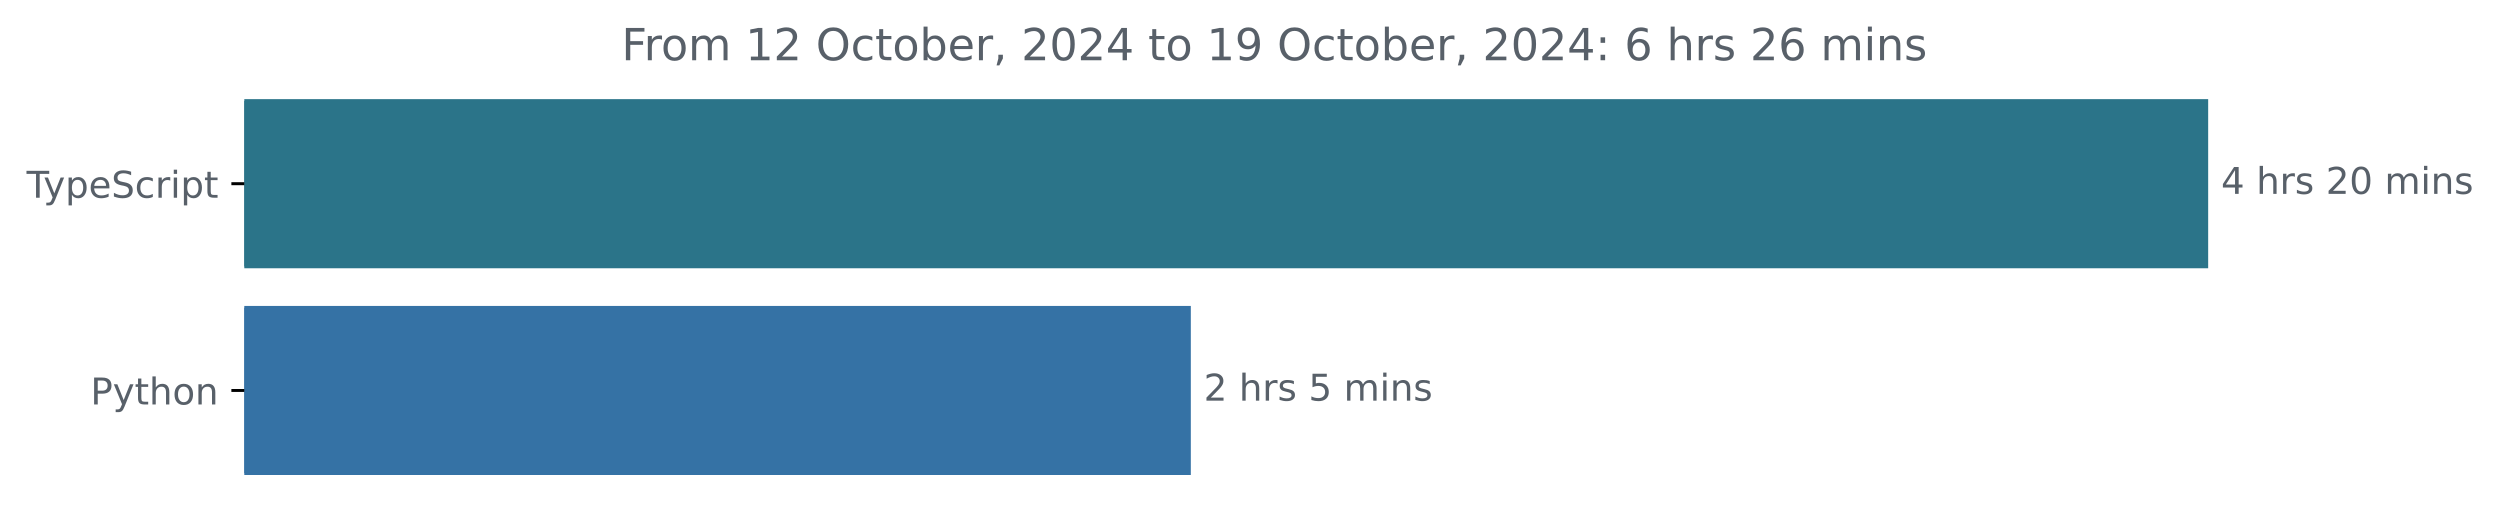
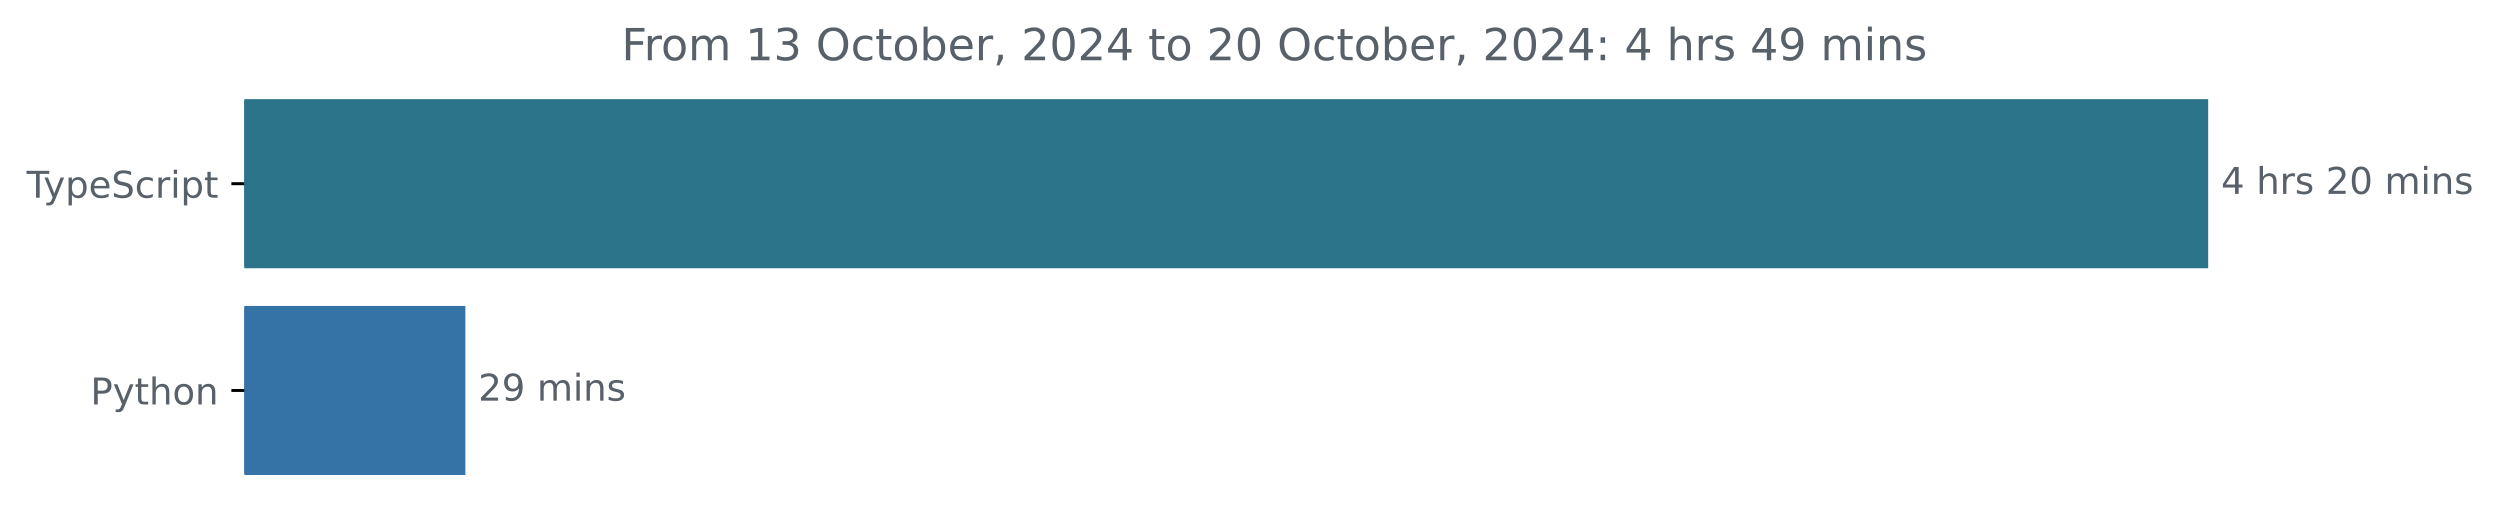
<svg xmlns="http://www.w3.org/2000/svg" xmlns:xlink="http://www.w3.org/1999/xlink" width="677.144pt" height="140.398pt" viewBox="0 0 677.144 140.398" version="1.1">
  <defs>
    <style type="text/css">*{stroke-linejoin: round; stroke-linecap: butt}</style>
  </defs>
  <g id="figure_1">
    <g id="patch_1">
      <path d="M -0 140.398  L 677.144 140.398  L 677.144 0  L -0 0  L -0 140.398  z " style="fill: none" />
    </g>
    <g id="axes_1">
      <g id="patch_2">
-         <path d="M 66.17 27.358  L 597.599 27.358  L 597.599 72.158  L 66.17 72.158  z " clip-path="url(#p31698fcfb1)" style="fill: #2b7489; stroke: #2b7489; stroke-linejoin: miter" />
+         <path d="M 66.17 27.358  L 597.599 27.358  L 597.599 72.158  L 66.17 72.158  z " clip-path="url(#pfe60fa45a4)" style="fill: #2b7489; stroke: #2b7489; stroke-linejoin: miter" />
      </g>
      <g id="patch_3">
-         <path d="M 66.17 83.358  L 322.043 83.358  L 322.043 128.158  L 66.17 128.158  z " clip-path="url(#p31698fcfb1)" style="fill: #3572a5; stroke: #3572a5; stroke-linejoin: miter" />
+         <path d="M 66.17 83.358  L 125.546 83.358  L 125.546 128.158  L 66.17 128.158  z " clip-path="url(#pfe60fa45a4)" style="fill: #3572a5; stroke: #3572a5; stroke-linejoin: miter" />
      </g>
      <g id="matplotlib.axis_1" />
      <g id="matplotlib.axis_2">
        <g id="ytick_1">
          <g id="line2d_1">
            <defs>
-               <path id="mb00593643f" d="M 0 0  L -3.5 0  " style="stroke: #000000; stroke-width: 0.8" />
+               <path id="m69f0e9f00a" d="M 0 0  L -3.5 0  " style="stroke: #000000; stroke-width: 0.8" />
            </defs>
            <g>
-               <use xlink:href="#mb00593643f" x="66.17" y="49.758" style="stroke: #000000; stroke-width: 0.8" />
+               <use xlink:href="#m69f0e9f00a" x="66.17" y="49.758" style="stroke: #000000; stroke-width: 0.8" />
            </g>
          </g>
          <g id="text_1">
            <g style="fill: #586069" transform="translate(7.2 53.55734) scale(0.1 -0.1)">
              <defs>
                <path id="DejaVuSans-54" d="M -19 4666  L 3928 4666  L 3928 4134  L 2272 4134  L 2272 0  L 1638 0  L 1638 4134  L -19 4134  L -19 4666  z " transform="scale(0.015625)" />
                <path id="DejaVuSans-79" d="M 2059 -325  Q 1816 -950 1584 -1140  Q 1353 -1331 966 -1331  L 506 -1331  L 506 -850  L 844 -850  Q 1081 -850 1212 -737  Q 1344 -625 1503 -206  L 1606 56  L 191 3500  L 800 3500  L 1894 763  L 2988 3500  L 3597 3500  L 2059 -325  z " transform="scale(0.015625)" />
                <path id="DejaVuSans-70" d="M 1159 525  L 1159 -1331  L 581 -1331  L 581 3500  L 1159 3500  L 1159 2969  Q 1341 3281 1617 3432  Q 1894 3584 2278 3584  Q 2916 3584 3314 3078  Q 3713 2572 3713 1747  Q 3713 922 3314 415  Q 2916 -91 2278 -91  Q 1894 -91 1617 61  Q 1341 213 1159 525  z M 3116 1747  Q 3116 2381 2855 2742  Q 2594 3103 2138 3103  Q 1681 3103 1420 2742  Q 1159 2381 1159 1747  Q 1159 1113 1420 752  Q 1681 391 2138 391  Q 2594 391 2855 752  Q 3116 1113 3116 1747  z " transform="scale(0.015625)" />
                <path id="DejaVuSans-65" d="M 3597 1894  L 3597 1613  L 953 1613  Q 991 1019 1311 708  Q 1631 397 2203 397  Q 2534 397 2845 478  Q 3156 559 3463 722  L 3463 178  Q 3153 47 2828 -22  Q 2503 -91 2169 -91  Q 1331 -91 842 396  Q 353 884 353 1716  Q 353 2575 817 3079  Q 1281 3584 2069 3584  Q 2775 3584 3186 3129  Q 3597 2675 3597 1894  z M 3022 2063  Q 3016 2534 2758 2815  Q 2500 3097 2075 3097  Q 1594 3097 1305 2825  Q 1016 2553 972 2059  L 3022 2063  z " transform="scale(0.015625)" />
                <path id="DejaVuSans-53" d="M 3425 4513  L 3425 3897  Q 3066 4069 2747 4153  Q 2428 4238 2131 4238  Q 1616 4238 1336 4038  Q 1056 3838 1056 3469  Q 1056 3159 1242 3001  Q 1428 2844 1947 2747  L 2328 2669  Q 3034 2534 3370 2195  Q 3706 1856 3706 1288  Q 3706 609 3251 259  Q 2797 -91 1919 -91  Q 1588 -91 1214 -16  Q 841 59 441 206  L 441 856  Q 825 641 1194 531  Q 1563 422 1919 422  Q 2459 422 2753 634  Q 3047 847 3047 1241  Q 3047 1584 2836 1778  Q 2625 1972 2144 2069  L 1759 2144  Q 1053 2284 737 2584  Q 422 2884 422 3419  Q 422 4038 858 4394  Q 1294 4750 2059 4750  Q 2388 4750 2728 4690  Q 3069 4631 3425 4513  z " transform="scale(0.015625)" />
                <path id="DejaVuSans-63" d="M 3122 3366  L 3122 2828  Q 2878 2963 2633 3030  Q 2388 3097 2138 3097  Q 1578 3097 1268 2742  Q 959 2388 959 1747  Q 959 1106 1268 751  Q 1578 397 2138 397  Q 2388 397 2633 464  Q 2878 531 3122 666  L 3122 134  Q 2881 22 2623 -34  Q 2366 -91 2075 -91  Q 1284 -91 818 406  Q 353 903 353 1747  Q 353 2603 823 3093  Q 1294 3584 2113 3584  Q 2378 3584 2631 3529  Q 2884 3475 3122 3366  z " transform="scale(0.015625)" />
                <path id="DejaVuSans-72" d="M 2631 2963  Q 2534 3019 2420 3045  Q 2306 3072 2169 3072  Q 1681 3072 1420 2755  Q 1159 2438 1159 1844  L 1159 0  L 581 0  L 581 3500  L 1159 3500  L 1159 2956  Q 1341 3275 1631 3429  Q 1922 3584 2338 3584  Q 2397 3584 2469 3576  Q 2541 3569 2628 3553  L 2631 2963  z " transform="scale(0.015625)" />
                <path id="DejaVuSans-69" d="M 603 3500  L 1178 3500  L 1178 0  L 603 0  L 603 3500  z M 603 4863  L 1178 4863  L 1178 4134  L 603 4134  L 603 4863  z " transform="scale(0.015625)" />
                <path id="DejaVuSans-74" d="M 1172 4494  L 1172 3500  L 2356 3500  L 2356 3053  L 1172 3053  L 1172 1153  Q 1172 725 1289 603  Q 1406 481 1766 481  L 2356 481  L 2356 0  L 1766 0  Q 1100 0 847 248  Q 594 497 594 1153  L 594 3053  L 172 3053  L 172 3500  L 594 3500  L 594 4494  L 1172 4494  z " transform="scale(0.015625)" />
              </defs>
              <use xlink:href="#DejaVuSans-54" />
              <use xlink:href="#DejaVuSans-79" x="45.459" />
              <use xlink:href="#DejaVuSans-70" x="104.639" />
              <use xlink:href="#DejaVuSans-65" x="168.115" />
              <use xlink:href="#DejaVuSans-53" x="229.639" />
              <use xlink:href="#DejaVuSans-63" x="293.115" />
              <use xlink:href="#DejaVuSans-72" x="348.096" />
              <use xlink:href="#DejaVuSans-69" x="389.209" />
              <use xlink:href="#DejaVuSans-70" x="416.992" />
              <use xlink:href="#DejaVuSans-74" x="480.469" />
            </g>
          </g>
        </g>
        <g id="ytick_2">
          <g id="line2d_2">
            <g>
-               <use xlink:href="#mb00593643f" x="66.17" y="105.758" style="stroke: #000000; stroke-width: 0.8" />
+               <use xlink:href="#m69f0e9f00a" x="66.17" y="105.758" style="stroke: #000000; stroke-width: 0.8" />
            </g>
          </g>
          <g id="text_2">
            <g style="fill: #586069" transform="translate(24.50781 109.5573) scale(0.1 -0.1)">
              <defs>
                <path id="DejaVuSans-50" d="M 1259 4147  L 1259 2394  L 2053 2394  Q 2494 2394 2734 2622  Q 2975 2850 2975 3272  Q 2975 3691 2734 3919  Q 2494 4147 2053 4147  L 1259 4147  z M 628 4666  L 2053 4666  Q 2838 4666 3239 4311  Q 3641 3956 3641 3272  Q 3641 2581 3239 2228  Q 2838 1875 2053 1875  L 1259 1875  L 1259 0  L 628 0  L 628 4666  z " transform="scale(0.015625)" />
                <path id="DejaVuSans-68" d="M 3513 2113  L 3513 0  L 2938 0  L 2938 2094  Q 2938 2591 2744 2837  Q 2550 3084 2163 3084  Q 1697 3084 1428 2787  Q 1159 2491 1159 1978  L 1159 0  L 581 0  L 581 4863  L 1159 4863  L 1159 2956  Q 1366 3272 1645 3428  Q 1925 3584 2291 3584  Q 2894 3584 3203 3211  Q 3513 2838 3513 2113  z " transform="scale(0.015625)" />
                <path id="DejaVuSans-6f" d="M 1959 3097  Q 1497 3097 1228 2736  Q 959 2375 959 1747  Q 959 1119 1226 758  Q 1494 397 1959 397  Q 2419 397 2687 759  Q 2956 1122 2956 1747  Q 2956 2369 2687 2733  Q 2419 3097 1959 3097  z M 1959 3584  Q 2709 3584 3137 3096  Q 3566 2609 3566 1747  Q 3566 888 3137 398  Q 2709 -91 1959 -91  Q 1206 -91 779 398  Q 353 888 353 1747  Q 353 2609 779 3096  Q 1206 3584 1959 3584  z " transform="scale(0.015625)" />
                <path id="DejaVuSans-6e" d="M 3513 2113  L 3513 0  L 2938 0  L 2938 2094  Q 2938 2591 2744 2837  Q 2550 3084 2163 3084  Q 1697 3084 1428 2787  Q 1159 2491 1159 1978  L 1159 0  L 581 0  L 581 3500  L 1159 3500  L 1159 2956  Q 1366 3272 1645 3428  Q 1925 3584 2291 3584  Q 2894 3584 3203 3211  Q 3513 2838 3513 2113  z " transform="scale(0.015625)" />
              </defs>
              <use xlink:href="#DejaVuSans-50" />
              <use xlink:href="#DejaVuSans-79" x="60.303" />
              <use xlink:href="#DejaVuSans-74" x="119.482" />
              <use xlink:href="#DejaVuSans-68" x="158.691" />
              <use xlink:href="#DejaVuSans-6f" x="222.07" />
              <use xlink:href="#DejaVuSans-6e" x="283.252" />
            </g>
          </g>
        </g>
      </g>
      <g id="text_3">
        <g style="fill: #586069" transform="translate(601.5989 52.5175) scale(0.1 -0.1)">
          <defs>
            <path id="DejaVuSans-34" d="M 2419 4116  L 825 1625  L 2419 1625  L 2419 4116  z M 2253 4666  L 3047 4666  L 3047 1625  L 3713 1625  L 3713 1100  L 3047 1100  L 3047 0  L 2419 0  L 2419 1100  L 313 1100  L 313 1709  L 2253 4666  z " transform="scale(0.015625)" />
            <path id="DejaVuSans-20" transform="scale(0.015625)" />
            <path id="DejaVuSans-73" d="M 2834 3397  L 2834 2853  Q 2591 2978 2328 3040  Q 2066 3103 1784 3103  Q 1356 3103 1142 2972  Q 928 2841 928 2578  Q 928 2378 1081 2264  Q 1234 2150 1697 2047  L 1894 2003  Q 2506 1872 2764 1633  Q 3022 1394 3022 966  Q 3022 478 2636 193  Q 2250 -91 1575 -91  Q 1294 -91 989 -36  Q 684 19 347 128  L 347 722  Q 666 556 975 473  Q 1284 391 1588 391  Q 1994 391 2212 530  Q 2431 669 2431 922  Q 2431 1156 2273 1281  Q 2116 1406 1581 1522  L 1381 1569  Q 847 1681 609 1914  Q 372 2147 372 2553  Q 372 3047 722 3315  Q 1072 3584 1716 3584  Q 2034 3584 2315 3537  Q 2597 3491 2834 3397  z " transform="scale(0.015625)" />
            <path id="DejaVuSans-32" d="M 1228 531  L 3431 531  L 3431 0  L 469 0  L 469 531  Q 828 903 1448 1529  Q 2069 2156 2228 2338  Q 2531 2678 2651 2914  Q 2772 3150 2772 3378  Q 2772 3750 2511 3984  Q 2250 4219 1831 4219  Q 1534 4219 1204 4116  Q 875 4013 500 3803  L 500 4441  Q 881 4594 1212 4672  Q 1544 4750 1819 4750  Q 2544 4750 2975 4387  Q 3406 4025 3406 3419  Q 3406 3131 3298 2873  Q 3191 2616 2906 2266  Q 2828 2175 2409 1742  Q 1991 1309 1228 531  z " transform="scale(0.015625)" />
            <path id="DejaVuSans-30" d="M 2034 4250  Q 1547 4250 1301 3770  Q 1056 3291 1056 2328  Q 1056 1369 1301 889  Q 1547 409 2034 409  Q 2525 409 2770 889  Q 3016 1369 3016 2328  Q 3016 3291 2770 3770  Q 2525 4250 2034 4250  z M 2034 4750  Q 2819 4750 3233 4129  Q 3647 3509 3647 2328  Q 3647 1150 3233 529  Q 2819 -91 2034 -91  Q 1250 -91 836 529  Q 422 1150 422 2328  Q 422 3509 836 4129  Q 1250 4750 2034 4750  z " transform="scale(0.015625)" />
            <path id="DejaVuSans-6d" d="M 3328 2828  Q 3544 3216 3844 3400  Q 4144 3584 4550 3584  Q 5097 3584 5394 3201  Q 5691 2819 5691 2113  L 5691 0  L 5113 0  L 5113 2094  Q 5113 2597 4934 2840  Q 4756 3084 4391 3084  Q 3944 3084 3684 2787  Q 3425 2491 3425 1978  L 3425 0  L 2847 0  L 2847 2094  Q 2847 2600 2669 2842  Q 2491 3084 2119 3084  Q 1678 3084 1418 2786  Q 1159 2488 1159 1978  L 1159 0  L 581 0  L 581 3500  L 1159 3500  L 1159 2956  Q 1356 3278 1631 3431  Q 1906 3584 2284 3584  Q 2666 3584 2933 3390  Q 3200 3197 3328 2828  z " transform="scale(0.015625)" />
          </defs>
          <use xlink:href="#DejaVuSans-34" />
          <use xlink:href="#DejaVuSans-20" x="63.623" />
          <use xlink:href="#DejaVuSans-68" x="95.41" />
          <use xlink:href="#DejaVuSans-72" x="158.789" />
          <use xlink:href="#DejaVuSans-73" x="199.902" />
          <use xlink:href="#DejaVuSans-20" x="252.002" />
          <use xlink:href="#DejaVuSans-32" x="283.789" />
          <use xlink:href="#DejaVuSans-30" x="347.412" />
          <use xlink:href="#DejaVuSans-20" x="411.035" />
          <use xlink:href="#DejaVuSans-6d" x="442.822" />
          <use xlink:href="#DejaVuSans-69" x="540.234" />
          <use xlink:href="#DejaVuSans-6e" x="568.018" />
          <use xlink:href="#DejaVuSans-73" x="631.396" />
        </g>
      </g>
      <g id="text_4">
-         <g style="fill: #586069" transform="translate(326.0433 108.5175) scale(0.1 -0.1)">
+         <g style="fill: #586069" transform="translate(129.5462 108.5175) scale(0.1 -0.1)">
          <defs>
-             <path id="DejaVuSans-35" d="M 691 4666  L 3169 4666  L 3169 4134  L 1269 4134  L 1269 2991  Q 1406 3038 1543 3061  Q 1681 3084 1819 3084  Q 2600 3084 3056 2656  Q 3513 2228 3513 1497  Q 3513 744 3044 326  Q 2575 -91 1722 -91  Q 1428 -91 1123 -41  Q 819 9 494 109  L 494 744  Q 775 591 1075 516  Q 1375 441 1709 441  Q 2250 441 2565 725  Q 2881 1009 2881 1497  Q 2881 1984 2565 2268  Q 2250 2553 1709 2553  Q 1456 2553 1204 2497  Q 953 2441 691 2322  L 691 4666  z " transform="scale(0.015625)" />
+             <path id="DejaVuSans-39" d="M 703 97  L 703 672  Q 941 559 1184 500  Q 1428 441 1663 441  Q 2288 441 2617 861  Q 2947 1281 2994 2138  Q 2813 1869 2534 1725  Q 2256 1581 1919 1581  Q 1219 1581 811 2004  Q 403 2428 403 3163  Q 403 3881 828 4315  Q 1253 4750 1959 4750  Q 2769 4750 3195 4129  Q 3622 3509 3622 2328  Q 3622 1225 3098 567  Q 2575 -91 1691 -91  Q 1453 -91 1209 -44  Q 966 3 703 97  z M 1959 2075  Q 2384 2075 2632 2365  Q 2881 2656 2881 3163  Q 2881 3666 2632 3958  Q 2384 4250 1959 4250  Q 1534 4250 1286 3958  Q 1038 3666 1038 3163  Q 1038 2656 1286 2365  Q 1534 2075 1959 2075  z " transform="scale(0.015625)" />
          </defs>
          <use xlink:href="#DejaVuSans-32" />
-           <use xlink:href="#DejaVuSans-20" x="63.623" />
-           <use xlink:href="#DejaVuSans-68" x="95.41" />
-           <use xlink:href="#DejaVuSans-72" x="158.789" />
-           <use xlink:href="#DejaVuSans-73" x="199.902" />
-           <use xlink:href="#DejaVuSans-20" x="252.002" />
-           <use xlink:href="#DejaVuSans-35" x="283.789" />
-           <use xlink:href="#DejaVuSans-20" x="347.412" />
-           <use xlink:href="#DejaVuSans-6d" x="379.199" />
-           <use xlink:href="#DejaVuSans-69" x="476.611" />
-           <use xlink:href="#DejaVuSans-6e" x="504.395" />
-           <use xlink:href="#DejaVuSans-73" x="567.773" />
+           <use xlink:href="#DejaVuSans-39" x="63.623" />
+           <use xlink:href="#DejaVuSans-20" x="127.246" />
+           <use xlink:href="#DejaVuSans-6d" x="159.033" />
+           <use xlink:href="#DejaVuSans-69" x="256.445" />
+           <use xlink:href="#DejaVuSans-6e" x="284.229" />
+           <use xlink:href="#DejaVuSans-73" x="347.607" />
        </g>
      </g>
      <g id="text_5">
        <g style="fill: #586069" transform="translate(168.3503 16.31812) scale(0.12 -0.12)">
          <defs>
            <path id="DejaVuSans-46" d="M 628 4666  L 3309 4666  L 3309 4134  L 1259 4134  L 1259 2759  L 3109 2759  L 3109 2228  L 1259 2228  L 1259 0  L 628 0  L 628 4666  z " transform="scale(0.015625)" />
            <path id="DejaVuSans-31" d="M 794 531  L 1825 531  L 1825 4091  L 703 3866  L 703 4441  L 1819 4666  L 2450 4666  L 2450 531  L 3481 531  L 3481 0  L 794 0  L 794 531  z " transform="scale(0.015625)" />
+             <path id="DejaVuSans-33" d="M 2597 2516  Q 3050 2419 3304 2112  Q 3559 1806 3559 1356  Q 3559 666 3084 287  Q 2609 -91 1734 -91  Q 1441 -91 1130 -33  Q 819 25 488 141  L 488 750  Q 750 597 1062 519  Q 1375 441 1716 441  Q 2309 441 2620 675  Q 2931 909 2931 1356  Q 2931 1769 2642 2001  Q 2353 2234 1838 2234  L 1294 2234  L 1294 2753  L 1863 2753  Q 2328 2753 2575 2939  Q 2822 3125 2822 3475  Q 2822 3834 2567 4026  Q 2313 4219 1838 4219  Q 1578 4219 1281 4162  Q 984 4106 628 3988  L 628 4550  Q 988 4650 1302 4700  Q 1616 4750 1894 4750  Q 2613 4750 3031 4423  Q 3450 4097 3450 3541  Q 3450 3153 3228 2886  Q 3006 2619 2597 2516  z " transform="scale(0.015625)" />
            <path id="DejaVuSans-4f" d="M 2522 4238  Q 1834 4238 1429 3725  Q 1025 3213 1025 2328  Q 1025 1447 1429 934  Q 1834 422 2522 422  Q 3209 422 3611 934  Q 4013 1447 4013 2328  Q 4013 3213 3611 3725  Q 3209 4238 2522 4238  z M 2522 4750  Q 3503 4750 4090 4092  Q 4678 3434 4678 2328  Q 4678 1225 4090 567  Q 3503 -91 2522 -91  Q 1538 -91 948 565  Q 359 1222 359 2328  Q 359 3434 948 4092  Q 1538 4750 2522 4750  z " transform="scale(0.015625)" />
            <path id="DejaVuSans-62" d="M 3116 1747  Q 3116 2381 2855 2742  Q 2594 3103 2138 3103  Q 1681 3103 1420 2742  Q 1159 2381 1159 1747  Q 1159 1113 1420 752  Q 1681 391 2138 391  Q 2594 391 2855 752  Q 3116 1113 3116 1747  z M 1159 2969  Q 1341 3281 1617 3432  Q 1894 3584 2278 3584  Q 2916 3584 3314 3078  Q 3713 2572 3713 1747  Q 3713 922 3314 415  Q 2916 -91 2278 -91  Q 1894 -91 1617 61  Q 1341 213 1159 525  L 1159 0  L 581 0  L 581 4863  L 1159 4863  L 1159 2969  z " transform="scale(0.015625)" />
            <path id="DejaVuSans-2c" d="M 750 794  L 1409 794  L 1409 256  L 897 -744  L 494 -744  L 750 256  L 750 794  z " transform="scale(0.015625)" />
-             <path id="DejaVuSans-39" d="M 703 97  L 703 672  Q 941 559 1184 500  Q 1428 441 1663 441  Q 2288 441 2617 861  Q 2947 1281 2994 2138  Q 2813 1869 2534 1725  Q 2256 1581 1919 1581  Q 1219 1581 811 2004  Q 403 2428 403 3163  Q 403 3881 828 4315  Q 1253 4750 1959 4750  Q 2769 4750 3195 4129  Q 3622 3509 3622 2328  Q 3622 1225 3098 567  Q 2575 -91 1691 -91  Q 1453 -91 1209 -44  Q 966 3 703 97  z M 1959 2075  Q 2384 2075 2632 2365  Q 2881 2656 2881 3163  Q 2881 3666 2632 3958  Q 2384 4250 1959 4250  Q 1534 4250 1286 3958  Q 1038 3666 1038 3163  Q 1038 2656 1286 2365  Q 1534 2075 1959 2075  z " transform="scale(0.015625)" />
            <path id="DejaVuSans-3a" d="M 750 794  L 1409 794  L 1409 0  L 750 0  L 750 794  z M 750 3309  L 1409 3309  L 1409 2516  L 750 2516  L 750 3309  z " transform="scale(0.015625)" />
-             <path id="DejaVuSans-36" d="M 2113 2584  Q 1688 2584 1439 2293  Q 1191 2003 1191 1497  Q 1191 994 1439 701  Q 1688 409 2113 409  Q 2538 409 2786 701  Q 3034 994 3034 1497  Q 3034 2003 2786 2293  Q 2538 2584 2113 2584  z M 3366 4563  L 3366 3988  Q 3128 4100 2886 4159  Q 2644 4219 2406 4219  Q 1781 4219 1451 3797  Q 1122 3375 1075 2522  Q 1259 2794 1537 2939  Q 1816 3084 2150 3084  Q 2853 3084 3261 2657  Q 3669 2231 3669 1497  Q 3669 778 3244 343  Q 2819 -91 2113 -91  Q 1303 -91 875 529  Q 447 1150 447 2328  Q 447 3434 972 4092  Q 1497 4750 2381 4750  Q 2619 4750 2861 4703  Q 3103 4656 3366 4563  z " transform="scale(0.015625)" />
          </defs>
          <use xlink:href="#DejaVuSans-46" />
          <use xlink:href="#DejaVuSans-72" x="50.27" />
          <use xlink:href="#DejaVuSans-6f" x="89.133" />
          <use xlink:href="#DejaVuSans-6d" x="150.314" />
          <use xlink:href="#DejaVuSans-20" x="247.727" />
          <use xlink:href="#DejaVuSans-31" x="279.514" />
-           <use xlink:href="#DejaVuSans-32" x="343.137" />
+           <use xlink:href="#DejaVuSans-33" x="343.137" />
          <use xlink:href="#DejaVuSans-20" x="406.76" />
          <use xlink:href="#DejaVuSans-4f" x="438.547" />
          <use xlink:href="#DejaVuSans-63" x="517.258" />
          <use xlink:href="#DejaVuSans-74" x="572.238" />
          <use xlink:href="#DejaVuSans-6f" x="611.447" />
          <use xlink:href="#DejaVuSans-62" x="672.629" />
          <use xlink:href="#DejaVuSans-65" x="736.105" />
          <use xlink:href="#DejaVuSans-72" x="797.629" />
          <use xlink:href="#DejaVuSans-2c" x="838.742" />
          <use xlink:href="#DejaVuSans-20" x="870.529" />
          <use xlink:href="#DejaVuSans-32" x="902.316" />
          <use xlink:href="#DejaVuSans-30" x="965.939" />
          <use xlink:href="#DejaVuSans-32" x="1029.562" />
          <use xlink:href="#DejaVuSans-34" x="1093.186" />
          <use xlink:href="#DejaVuSans-20" x="1156.809" />
          <use xlink:href="#DejaVuSans-74" x="1188.596" />
          <use xlink:href="#DejaVuSans-6f" x="1227.805" />
          <use xlink:href="#DejaVuSans-20" x="1288.986" />
-           <use xlink:href="#DejaVuSans-31" x="1320.773" />
-           <use xlink:href="#DejaVuSans-39" x="1384.396" />
+           <use xlink:href="#DejaVuSans-32" x="1320.773" />
+           <use xlink:href="#DejaVuSans-30" x="1384.396" />
          <use xlink:href="#DejaVuSans-20" x="1448.02" />
          <use xlink:href="#DejaVuSans-4f" x="1479.807" />
          <use xlink:href="#DejaVuSans-63" x="1558.518" />
          <use xlink:href="#DejaVuSans-74" x="1613.498" />
          <use xlink:href="#DejaVuSans-6f" x="1652.707" />
          <use xlink:href="#DejaVuSans-62" x="1713.889" />
          <use xlink:href="#DejaVuSans-65" x="1777.365" />
          <use xlink:href="#DejaVuSans-72" x="1838.889" />
          <use xlink:href="#DejaVuSans-2c" x="1880.002" />
          <use xlink:href="#DejaVuSans-20" x="1911.789" />
          <use xlink:href="#DejaVuSans-32" x="1943.576" />
          <use xlink:href="#DejaVuSans-30" x="2007.199" />
          <use xlink:href="#DejaVuSans-32" x="2070.822" />
          <use xlink:href="#DejaVuSans-34" x="2134.445" />
          <use xlink:href="#DejaVuSans-3a" x="2198.068" />
          <use xlink:href="#DejaVuSans-20" x="2231.76" />
-           <use xlink:href="#DejaVuSans-36" x="2263.547" />
+           <use xlink:href="#DejaVuSans-34" x="2263.547" />
          <use xlink:href="#DejaVuSans-20" x="2327.17" />
          <use xlink:href="#DejaVuSans-68" x="2358.957" />
          <use xlink:href="#DejaVuSans-72" x="2422.336" />
          <use xlink:href="#DejaVuSans-73" x="2463.449" />
          <use xlink:href="#DejaVuSans-20" x="2515.549" />
-           <use xlink:href="#DejaVuSans-32" x="2547.336" />
-           <use xlink:href="#DejaVuSans-36" x="2610.959" />
+           <use xlink:href="#DejaVuSans-34" x="2547.336" />
+           <use xlink:href="#DejaVuSans-39" x="2610.959" />
          <use xlink:href="#DejaVuSans-20" x="2674.582" />
          <use xlink:href="#DejaVuSans-6d" x="2706.369" />
          <use xlink:href="#DejaVuSans-69" x="2803.781" />
          <use xlink:href="#DejaVuSans-6e" x="2831.564" />
          <use xlink:href="#DejaVuSans-73" x="2894.943" />
        </g>
      </g>
    </g>
  </g>
  <defs>
-     <clipPath id="p31698fcfb1">
+     <clipPath id="pfe60fa45a4">
      <rect x="66.17" y="22.318" width="558" height="110.88" />
    </clipPath>
  </defs>
</svg>
